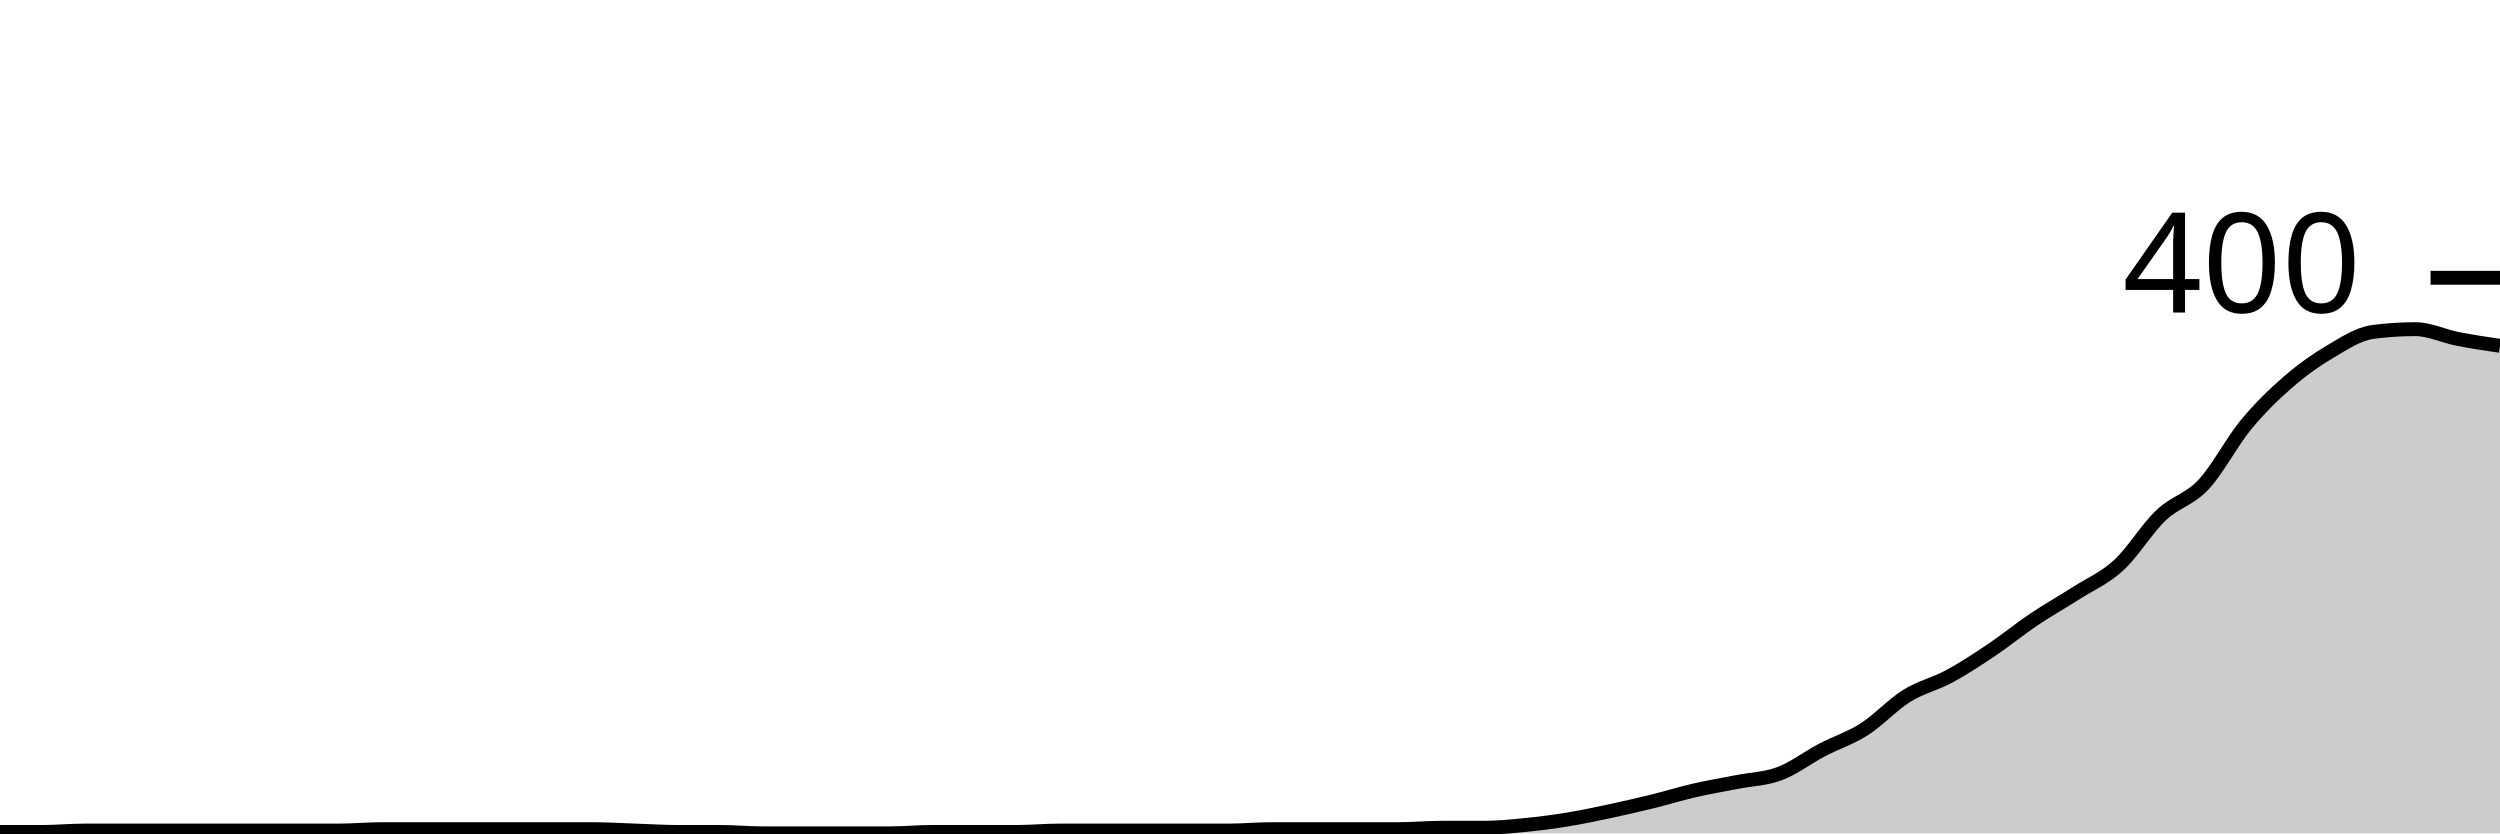
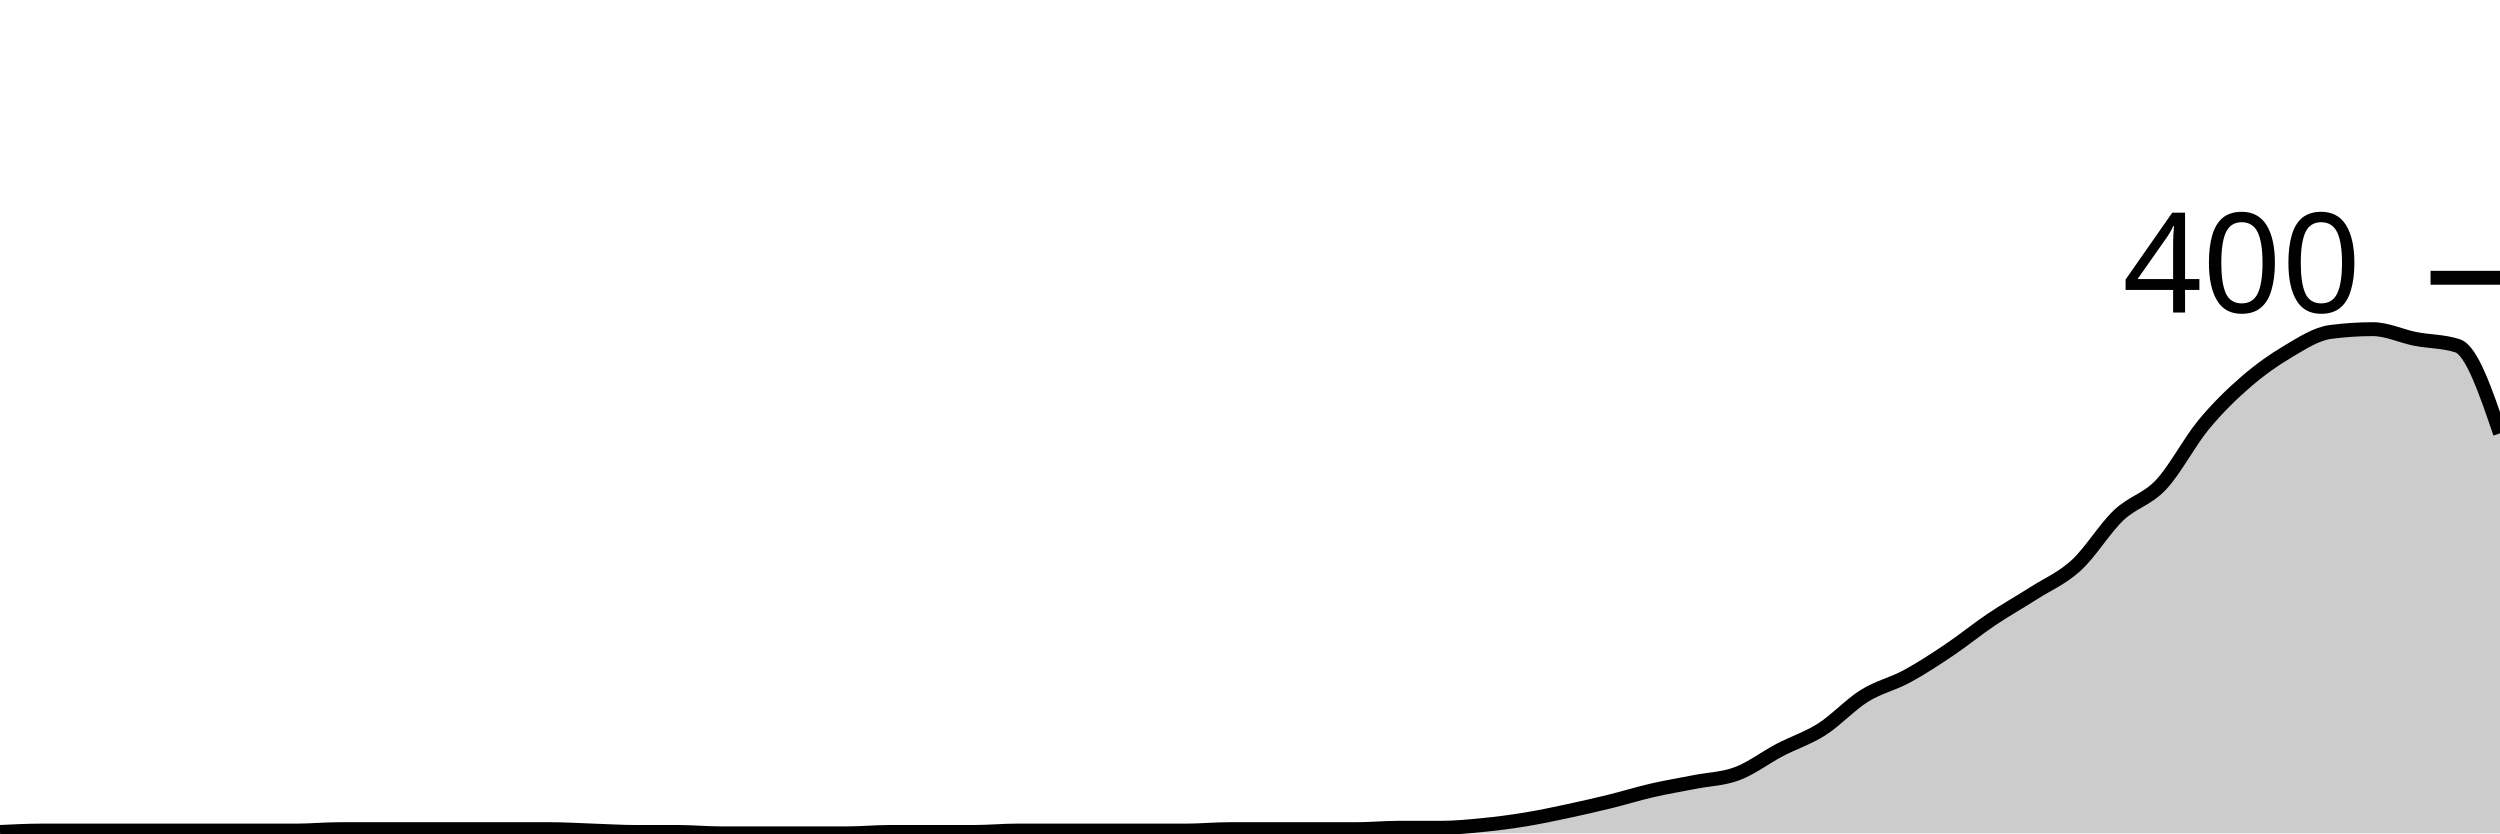
<svg xmlns="http://www.w3.org/2000/svg" viewBox="0 0 180 60">
  <g transform="translate(0,20)">
-     <path class="area" fill="rgba(0, 0, 0, 0.2)" d="M0,39.9C1.017,39.9,2.034,39.9,3.051,39.9C4.068,39.9,5.085,39.8,6.102,39.8C7.119,39.8,8.136,39.8,9.153,39.8C10.169,39.8,11.186,39.8,12.203,39.8C13.22,39.8,14.237,39.8,15.254,39.8C16.271,39.8,17.288,39.8,18.305,39.8C19.322,39.8,20.339,39.8,21.356,39.8C22.373,39.8,23.39,39.8,24.407,39.8C25.424,39.8,26.441,39.7,27.458,39.7C28.475,39.7,29.492,39.7,30.508,39.7C31.525,39.7,32.542,39.7,33.559,39.7C34.576,39.7,35.593,39.7,36.61,39.7C37.627,39.7,38.644,39.7,39.661,39.7C40.678,39.7,41.695,39.7,42.712,39.7C43.729,39.7,44.746,39.767,45.763,39.8C46.78,39.833,47.797,39.9,48.814,39.9C49.831,39.9,50.847,39.9,51.864,39.9C52.881,39.9,53.898,40,54.915,40C55.932,40,56.949,40,57.966,40C58.983,40,60,40,61.017,40C62.034,40,63.051,40,64.068,40C65.085,40,66.102,39.9,67.119,39.9C68.136,39.9,69.153,39.9,70.169,39.9C71.186,39.9,72.203,39.9,73.22,39.9C74.237,39.9,75.254,39.8,76.271,39.8C77.288,39.8,78.305,39.8,79.322,39.8C80.339,39.8,81.356,39.8,82.373,39.8C83.39,39.8,84.407,39.8,85.424,39.8C86.441,39.8,87.458,39.8,88.475,39.8C89.492,39.8,90.508,39.7,91.525,39.7C92.542,39.7,93.559,39.7,94.576,39.7C95.593,39.7,96.61,39.7,97.627,39.7C98.644,39.7,99.661,39.7,100.678,39.7C101.695,39.7,102.712,39.6,103.729,39.6C104.746,39.6,105.763,39.6,106.78,39.6C107.797,39.6,108.814,39.5,109.831,39.4C110.847,39.3,111.864,39.167,112.881,39C113.898,38.833,114.915,38.617,115.932,38.4C116.949,38.183,117.966,37.95,118.983,37.7C120,37.45,121.017,37.133,122.034,36.9C123.051,36.667,124.068,36.5,125.085,36.3C126.102,36.1,127.119,36.083,128.136,35.7C129.153,35.317,130.169,34.533,131.186,34C132.203,33.467,133.22,33.15,134.237,32.5C135.254,31.85,136.271,30.733,137.288,30.1C138.305,29.467,139.322,29.25,140.339,28.7C141.356,28.15,142.373,27.483,143.39,26.8C144.407,26.117,145.424,25.283,146.441,24.6C147.458,23.917,148.475,23.35,149.492,22.7C150.508,22.05,151.525,21.633,152.542,20.7C153.559,19.767,154.576,18.067,155.593,17.1C156.61,16.133,157.627,15.983,158.644,14.9C159.661,13.817,160.678,11.833,161.695,10.6C162.712,9.367,163.729,8.383,164.746,7.5C165.763,6.617,166.78,5.9,167.797,5.3C168.814,4.7,169.831,4.033,170.847,3.9C171.864,3.767,172.881,3.7,173.898,3.7C174.915,3.7,175.932,4.2,176.949,4.4C177.966,4.6,178.983,4.75,180,4.9L180,40C178.983,40,177.966,40,176.949,40C175.932,40,174.915,40,173.898,40C172.881,40,171.864,40,170.847,40C169.831,40,168.814,40,167.797,40C166.78,40,165.763,40,164.746,40C163.729,40,162.712,40,161.695,40C160.678,40,159.661,40,158.644,40C157.627,40,156.61,40,155.593,40C154.576,40,153.559,40,152.542,40C151.525,40,150.508,40,149.492,40C148.475,40,147.458,40,146.441,40C145.424,40,144.407,40,143.39,40C142.373,40,141.356,40,140.339,40C139.322,40,138.305,40,137.288,40C136.271,40,135.254,40,134.237,40C133.22,40,132.203,40,131.186,40C130.169,40,129.153,40,128.136,40C127.119,40,126.102,40,125.085,40C124.068,40,123.051,40,122.034,40C121.017,40,120,40,118.983,40C117.966,40,116.949,40,115.932,40C114.915,40,113.898,40,112.881,40C111.864,40,110.847,40,109.831,40C108.814,40,107.797,40,106.78,40C105.763,40,104.746,40,103.729,40C102.712,40,101.695,40,100.678,40C99.661,40,98.644,40,97.627,40C96.61,40,95.593,40,94.576,40C93.559,40,92.542,40,91.525,40C90.508,40,89.492,40,88.475,40C87.458,40,86.441,40,85.424,40C84.407,40,83.39,40,82.373,40C81.356,40,80.339,40,79.322,40C78.305,40,77.288,40,76.271,40C75.254,40,74.237,40,73.22,40C72.203,40,71.186,40,70.169,40C69.153,40,68.136,40,67.119,40C66.102,40,65.085,40,64.068,40C63.051,40,62.034,40,61.017,40C60,40,58.983,40,57.966,40C56.949,40,55.932,40,54.915,40C53.898,40,52.881,40,51.864,40C50.847,40,49.831,40,48.814,40C47.797,40,46.78,40,45.763,40C44.746,40,43.729,40,42.712,40C41.695,40,40.678,40,39.661,40C38.644,40,37.627,40,36.61,40C35.593,40,34.576,40,33.559,40C32.542,40,31.525,40,30.508,40C29.492,40,28.475,40,27.458,40C26.441,40,25.424,40,24.407,40C23.39,40,22.373,40,21.356,40C20.339,40,19.322,40,18.305,40C17.288,40,16.271,40,15.254,40C14.237,40,13.22,40,12.203,40C11.186,40,10.169,40,9.153,40C8.136,40,7.119,40,6.102,40C5.085,40,4.068,40,3.051,40C2.034,40,1.017,40,0,40Z" />
-     <path class="line" stroke="black" fill="none" d="M0,39.9C1.017,39.9,2.034,39.9,3.051,39.9C4.068,39.9,5.085,39.8,6.102,39.8C7.119,39.8,8.136,39.8,9.153,39.8C10.169,39.8,11.186,39.8,12.203,39.8C13.22,39.8,14.237,39.8,15.254,39.8C16.271,39.8,17.288,39.8,18.305,39.8C19.322,39.8,20.339,39.8,21.356,39.8C22.373,39.8,23.39,39.8,24.407,39.8C25.424,39.8,26.441,39.7,27.458,39.7C28.475,39.7,29.492,39.7,30.508,39.7C31.525,39.7,32.542,39.7,33.559,39.7C34.576,39.7,35.593,39.7,36.61,39.7C37.627,39.7,38.644,39.7,39.661,39.7C40.678,39.7,41.695,39.7,42.712,39.7C43.729,39.7,44.746,39.767,45.763,39.8C46.78,39.833,47.797,39.9,48.814,39.9C49.831,39.9,50.847,39.9,51.864,39.9C52.881,39.9,53.898,40,54.915,40C55.932,40,56.949,40,57.966,40C58.983,40,60,40,61.017,40C62.034,40,63.051,40,64.068,40C65.085,40,66.102,39.9,67.119,39.9C68.136,39.9,69.153,39.9,70.169,39.9C71.186,39.9,72.203,39.9,73.22,39.9C74.237,39.9,75.254,39.8,76.271,39.8C77.288,39.8,78.305,39.8,79.322,39.8C80.339,39.8,81.356,39.8,82.373,39.8C83.39,39.8,84.407,39.8,85.424,39.8C86.441,39.8,87.458,39.8,88.475,39.8C89.492,39.8,90.508,39.7,91.525,39.7C92.542,39.7,93.559,39.7,94.576,39.7C95.593,39.7,96.61,39.7,97.627,39.7C98.644,39.7,99.661,39.7,100.678,39.7C101.695,39.7,102.712,39.6,103.729,39.6C104.746,39.6,105.763,39.6,106.78,39.6C107.797,39.6,108.814,39.5,109.831,39.4C110.847,39.3,111.864,39.167,112.881,39C113.898,38.833,114.915,38.617,115.932,38.4C116.949,38.183,117.966,37.95,118.983,37.7C120,37.45,121.017,37.133,122.034,36.9C123.051,36.667,124.068,36.5,125.085,36.3C126.102,36.1,127.119,36.083,128.136,35.7C129.153,35.317,130.169,34.533,131.186,34C132.203,33.467,133.22,33.15,134.237,32.5C135.254,31.85,136.271,30.733,137.288,30.1C138.305,29.467,139.322,29.25,140.339,28.7C141.356,28.15,142.373,27.483,143.39,26.8C144.407,26.117,145.424,25.283,146.441,24.6C147.458,23.917,148.475,23.35,149.492,22.7C150.508,22.05,151.525,21.633,152.542,20.7C153.559,19.767,154.576,18.067,155.593,17.1C156.61,16.133,157.627,15.983,158.644,14.9C159.661,13.817,160.678,11.833,161.695,10.6C162.712,9.367,163.729,8.383,164.746,7.5C165.763,6.617,166.78,5.9,167.797,5.3C168.814,4.7,169.831,4.033,170.847,3.9C171.864,3.767,172.881,3.7,173.898,3.7C174.915,3.7,175.932,4.2,176.949,4.4C177.966,4.6,178.983,4.75,180,4.9" />
+     <path class="area" fill="rgba(0, 0, 0, 0.2)" d="M0,39.9C1.017,39.85,2.034,39.8,3.051,39.8C4.068,39.8,5.085,39.8,6.102,39.8C7.119,39.8,8.136,39.8,9.153,39.8C10.169,39.8,11.186,39.8,12.203,39.8C13.22,39.8,14.237,39.8,15.254,39.8C16.271,39.8,17.288,39.8,18.305,39.8C19.322,39.8,20.339,39.8,21.356,39.8C22.373,39.8,23.39,39.7,24.407,39.7C25.424,39.7,26.441,39.7,27.458,39.7C28.475,39.7,29.492,39.7,30.508,39.7C31.525,39.7,32.542,39.7,33.559,39.7C34.576,39.7,35.593,39.7,36.61,39.7C37.627,39.7,38.644,39.7,39.661,39.7C40.678,39.7,41.695,39.767,42.712,39.8C43.729,39.833,44.746,39.9,45.763,39.9C46.78,39.9,47.797,39.9,48.814,39.9C49.831,39.9,50.847,40,51.864,40C52.881,40,53.898,40,54.915,40C55.932,40,56.949,40,57.966,40C58.983,40,60,40,61.017,40C62.034,40,63.051,39.9,64.068,39.9C65.085,39.9,66.102,39.9,67.119,39.9C68.136,39.9,69.153,39.9,70.169,39.9C71.186,39.9,72.203,39.8,73.22,39.8C74.237,39.8,75.254,39.8,76.271,39.8C77.288,39.8,78.305,39.8,79.322,39.8C80.339,39.8,81.356,39.8,82.373,39.8C83.39,39.8,84.407,39.8,85.424,39.8C86.441,39.8,87.458,39.7,88.475,39.7C89.492,39.7,90.508,39.7,91.525,39.7C92.542,39.7,93.559,39.7,94.576,39.7C95.593,39.7,96.61,39.7,97.627,39.7C98.644,39.7,99.661,39.6,100.678,39.6C101.695,39.6,102.712,39.6,103.729,39.6C104.746,39.6,105.763,39.5,106.78,39.4C107.797,39.3,108.814,39.167,109.831,39C110.847,38.833,111.864,38.617,112.881,38.4C113.898,38.183,114.915,37.95,115.932,37.7C116.949,37.45,117.966,37.133,118.983,36.9C120,36.667,121.017,36.5,122.034,36.3C123.051,36.1,124.068,36.083,125.085,35.7C126.102,35.317,127.119,34.533,128.136,34C129.153,33.467,130.169,33.15,131.186,32.5C132.203,31.85,133.22,30.733,134.237,30.1C135.254,29.467,136.271,29.25,137.288,28.7C138.305,28.15,139.322,27.483,140.339,26.8C141.356,26.117,142.373,25.283,143.39,24.6C144.407,23.917,145.424,23.35,146.441,22.7C147.458,22.05,148.475,21.633,149.492,20.7C150.508,19.767,151.525,18.067,152.542,17.1C153.559,16.133,154.576,15.983,155.593,14.9C156.61,13.817,157.627,11.833,158.644,10.6C159.661,9.367,160.678,8.383,161.695,7.5C162.712,6.617,163.729,5.9,164.746,5.3C165.763,4.7,166.78,4.033,167.797,3.9C168.814,3.767,169.831,3.7,170.847,3.7C171.864,3.7,172.881,4.2,173.898,4.4C174.915,4.6,175.932,4.567,176.949,4.9C177.966,5.233,178.983,8.217,180,11.2L180,40C178.983,40,177.966,40,176.949,40C175.932,40,174.915,40,173.898,40C172.881,40,171.864,40,170.847,40C169.831,40,168.814,40,167.797,40C166.78,40,165.763,40,164.746,40C163.729,40,162.712,40,161.695,40C160.678,40,159.661,40,158.644,40C157.627,40,156.61,40,155.593,40C154.576,40,153.559,40,152.542,40C151.525,40,150.508,40,149.492,40C148.475,40,147.458,40,146.441,40C145.424,40,144.407,40,143.39,40C142.373,40,141.356,40,140.339,40C139.322,40,138.305,40,137.288,40C136.271,40,135.254,40,134.237,40C133.22,40,132.203,40,131.186,40C130.169,40,129.153,40,128.136,40C127.119,40,126.102,40,125.085,40C124.068,40,123.051,40,122.034,40C121.017,40,120,40,118.983,40C117.966,40,116.949,40,115.932,40C114.915,40,113.898,40,112.881,40C111.864,40,110.847,40,109.831,40C108.814,40,107.797,40,106.78,40C105.763,40,104.746,40,103.729,40C102.712,40,101.695,40,100.678,40C99.661,40,98.644,40,97.627,40C96.61,40,95.593,40,94.576,40C93.559,40,92.542,40,91.525,40C90.508,40,89.492,40,88.475,40C87.458,40,86.441,40,85.424,40C84.407,40,83.39,40,82.373,40C81.356,40,80.339,40,79.322,40C78.305,40,77.288,40,76.271,40C75.254,40,74.237,40,73.22,40C72.203,40,71.186,40,70.169,40C69.153,40,68.136,40,67.119,40C66.102,40,65.085,40,64.068,40C63.051,40,62.034,40,61.017,40C60,40,58.983,40,57.966,40C56.949,40,55.932,40,54.915,40C53.898,40,52.881,40,51.864,40C50.847,40,49.831,40,48.814,40C47.797,40,46.78,40,45.763,40C44.746,40,43.729,40,42.712,40C41.695,40,40.678,40,39.661,40C38.644,40,37.627,40,36.61,40C35.593,40,34.576,40,33.559,40C32.542,40,31.525,40,30.508,40C29.492,40,28.475,40,27.458,40C26.441,40,25.424,40,24.407,40C23.39,40,22.373,40,21.356,40C20.339,40,19.322,40,18.305,40C17.288,40,16.271,40,15.254,40C14.237,40,13.22,40,12.203,40C11.186,40,10.169,40,9.153,40C8.136,40,7.119,40,6.102,40C5.085,40,4.068,40,3.051,40C2.034,40,1.017,40,0,40Z" />
+     <path class="line" stroke="black" fill="none" d="M0,39.9C1.017,39.85,2.034,39.8,3.051,39.8C4.068,39.8,5.085,39.8,6.102,39.8C7.119,39.8,8.136,39.8,9.153,39.8C10.169,39.8,11.186,39.8,12.203,39.8C13.22,39.8,14.237,39.8,15.254,39.8C16.271,39.8,17.288,39.8,18.305,39.8C19.322,39.8,20.339,39.8,21.356,39.8C22.373,39.8,23.39,39.7,24.407,39.7C25.424,39.7,26.441,39.7,27.458,39.7C28.475,39.7,29.492,39.7,30.508,39.7C31.525,39.7,32.542,39.7,33.559,39.7C34.576,39.7,35.593,39.7,36.61,39.7C37.627,39.7,38.644,39.7,39.661,39.7C40.678,39.7,41.695,39.767,42.712,39.8C43.729,39.833,44.746,39.9,45.763,39.9C46.78,39.9,47.797,39.9,48.814,39.9C49.831,39.9,50.847,40,51.864,40C52.881,40,53.898,40,54.915,40C55.932,40,56.949,40,57.966,40C58.983,40,60,40,61.017,40C62.034,40,63.051,39.9,64.068,39.9C65.085,39.9,66.102,39.9,67.119,39.9C68.136,39.9,69.153,39.9,70.169,39.9C71.186,39.9,72.203,39.8,73.22,39.8C74.237,39.8,75.254,39.8,76.271,39.8C77.288,39.8,78.305,39.8,79.322,39.8C80.339,39.8,81.356,39.8,82.373,39.8C83.39,39.8,84.407,39.8,85.424,39.8C86.441,39.8,87.458,39.7,88.475,39.7C89.492,39.7,90.508,39.7,91.525,39.7C92.542,39.7,93.559,39.7,94.576,39.7C95.593,39.7,96.61,39.7,97.627,39.7C98.644,39.7,99.661,39.6,100.678,39.6C101.695,39.6,102.712,39.6,103.729,39.6C104.746,39.6,105.763,39.5,106.78,39.4C107.797,39.3,108.814,39.167,109.831,39C110.847,38.833,111.864,38.617,112.881,38.4C113.898,38.183,114.915,37.95,115.932,37.7C116.949,37.45,117.966,37.133,118.983,36.9C120,36.667,121.017,36.5,122.034,36.3C123.051,36.1,124.068,36.083,125.085,35.7C126.102,35.317,127.119,34.533,128.136,34C129.153,33.467,130.169,33.15,131.186,32.5C132.203,31.85,133.22,30.733,134.237,30.1C135.254,29.467,136.271,29.25,137.288,28.7C138.305,28.15,139.322,27.483,140.339,26.8C141.356,26.117,142.373,25.283,143.39,24.6C144.407,23.917,145.424,23.35,146.441,22.7C147.458,22.05,148.475,21.633,149.492,20.7C150.508,19.767,151.525,18.067,152.542,17.1C153.559,16.133,154.576,15.983,155.593,14.9C156.61,13.817,157.627,11.833,158.644,10.6C159.661,9.367,160.678,8.383,161.695,7.5C162.712,6.617,163.729,5.9,164.746,5.3C165.763,4.7,166.78,4.033,167.797,3.9C168.814,3.767,169.831,3.7,170.847,3.7C171.864,3.7,172.881,4.2,173.898,4.4C174.915,4.6,175.932,4.567,176.949,4.9C177.966,5.233,178.983,8.217,180,11.2" />
    <path class="axis-ceiling" stroke-width="1" stroke="black" fill="none" d="M175,0L180,0" />
    <text class="axis-ceiling-label" font-family="sans-serif" text-anchor="end" font-size="10px" x="170" y="2.5">400</text>
  </g>
</svg>
